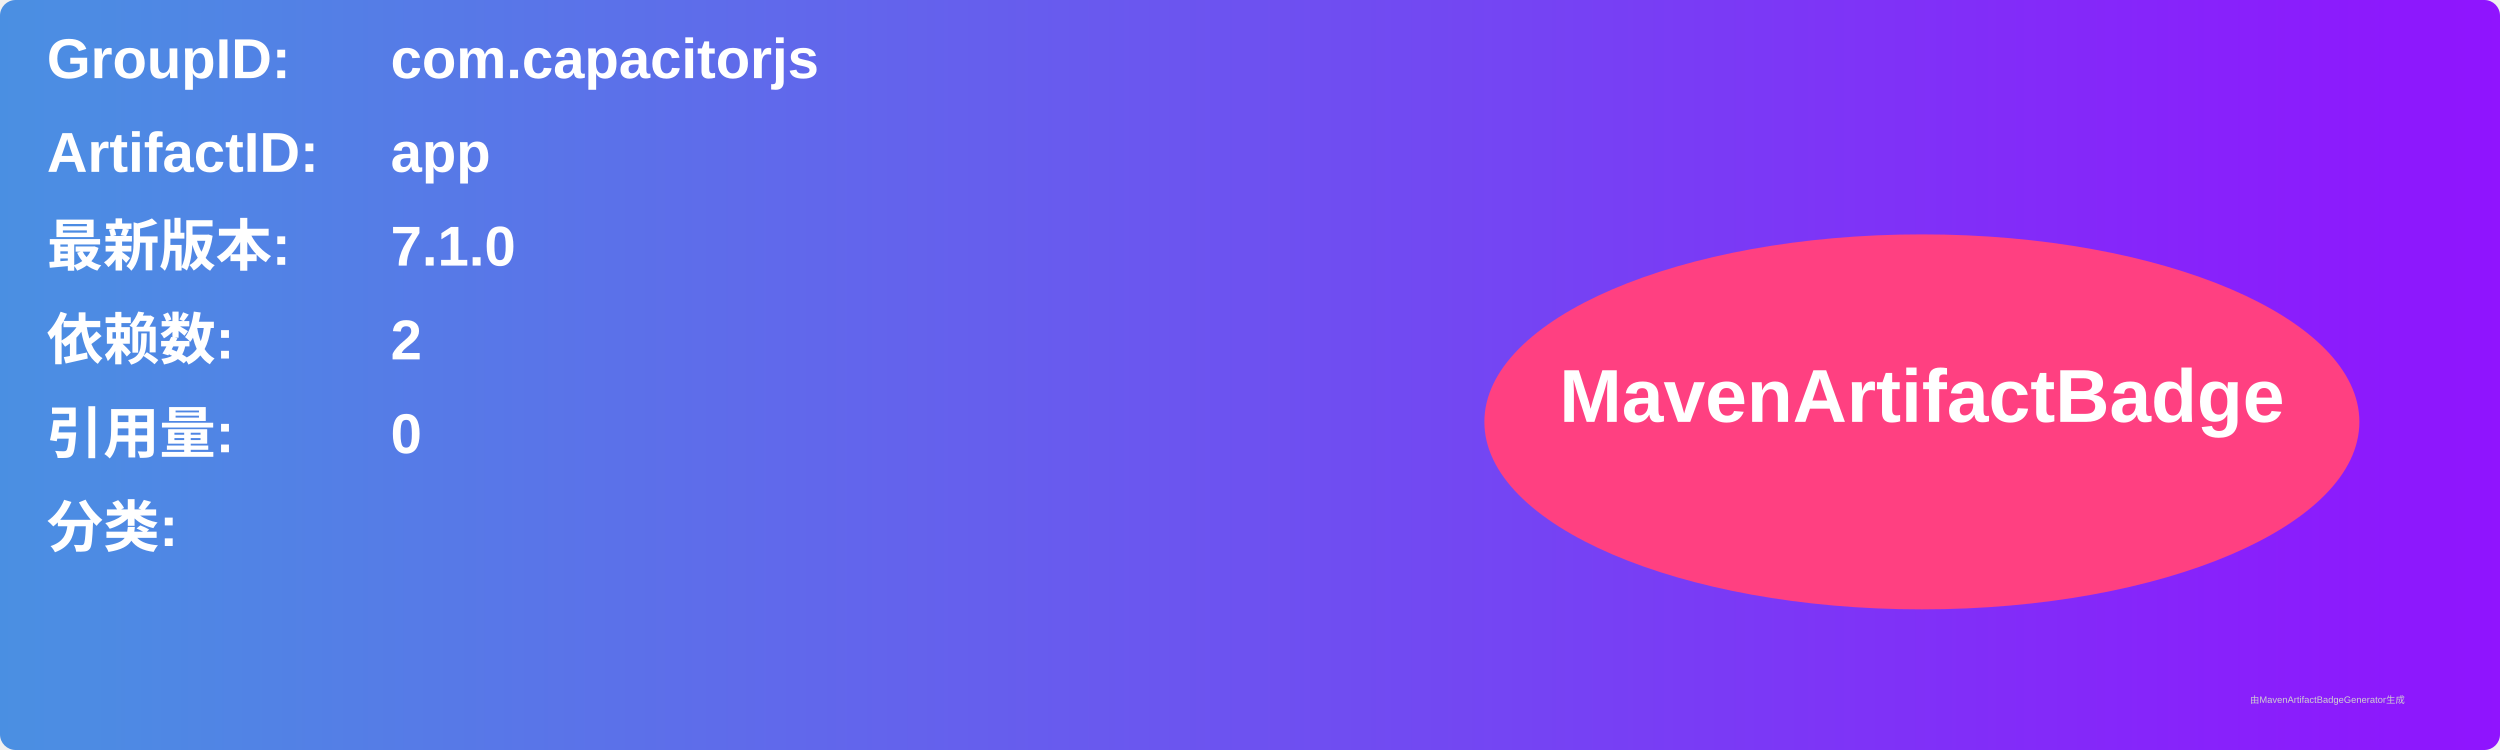
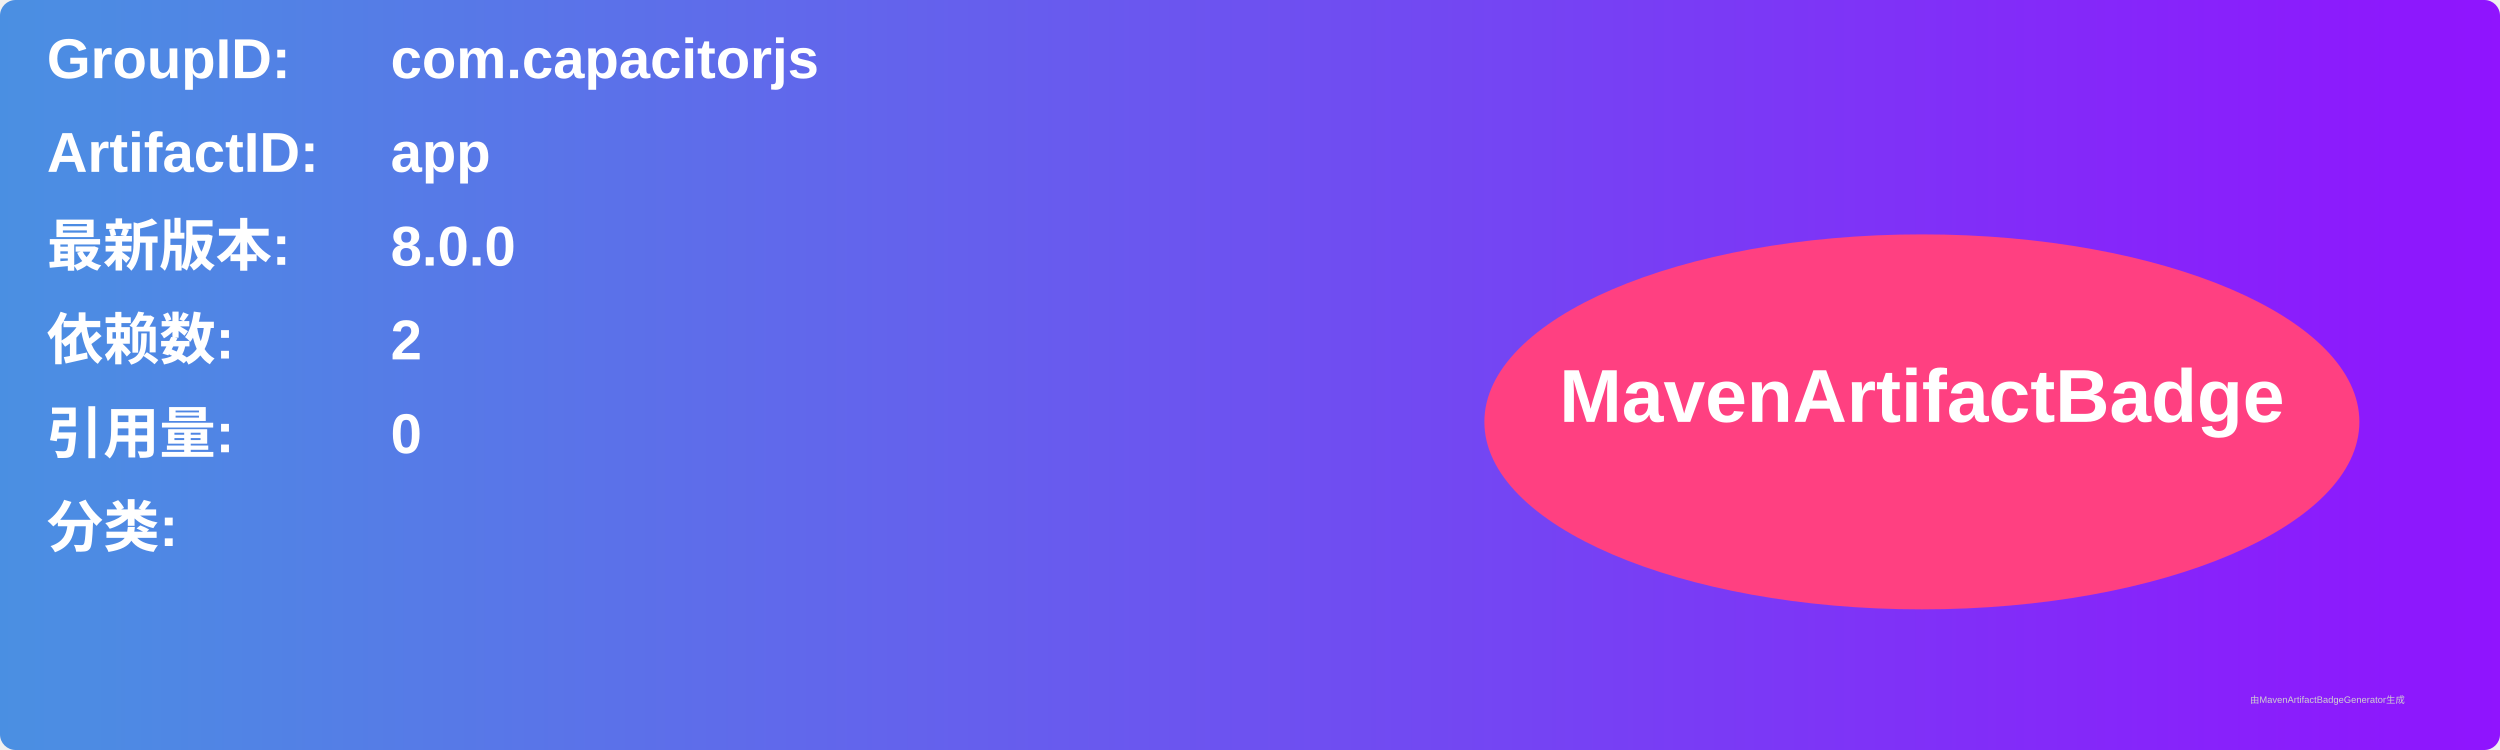
<svg xmlns="http://www.w3.org/2000/svg" width="800" height="240" viewBox="0 0 800 240">
  <linearGradient id="grad" x1="0%" y1="0%" x2="100%" y2="0%">
    <stop offset="0%" stop-color="#4a90e2" />
    <stop offset="100%" stop-color="#9013fe" />
  </linearGradient>
  <rect width="100%" height="100%" rx="5" ry="5" fill="url(#grad)" />
  <g transform="translate(15, 15)">
    <text x="0" y="10" font-family="Arial" font-size="18" fill="white" font-weight="bold" width="260">GroupID:</text>
    <text x="110" y="10" font-family="Arial" font-size="18" fill="white" font-weight="bold" width="460">com.capacitorjs</text>
    <text x="0" y="40" font-family="Arial" font-size="18" fill="white" font-weight="bold" width="260">ArtifactID:</text>
    <text x="110" y="40" font-family="Arial" font-size="18" fill="white" font-weight="bold" width="460">app</text>
    <text x="0" y="70" font-family="Arial" font-size="18" fill="white" font-weight="bold">最新版本:</text>
    <text x="110" y="70" font-family="Arial" font-size="18" fill="white" font-weight="bold">
-       <tspan font-weight="bold">7.1.0</tspan>
+       <tspan font-weight="bold">8.0.0</tspan>
    </text>
    <text x="0" y="100" font-family="Arial" font-size="18" fill="white" font-weight="bold">依赖数: </text>
    <text x="110" y="100" font-family="Arial" font-size="18" fill="white">
      <tspan font-weight="bold">2</tspan>
    </text>
    <text x="0" y="130" font-family="Arial" font-size="18" fill="white" font-weight="bold">引用量: </text>
    <text x="110" y="130" font-family="Arial" font-size="18" fill="white">
      <tspan font-weight="bold">0</tspan>
    </text>
    <text x="0" y="160" font-family="Arial" font-size="18" fill="white" font-weight="bold">分类:</text>
    <text x="10" y="190" font-family="Arial" font-size="10" fill="white">
      <tspan font-weight="bold" />
    </text>
    <ellipse cx="600" cy="120" rx="140" ry="60" fill="#ff4081" />
    <text x="600" y="120" text-anchor="middle" font-family="Arial" font-size="24" fill="white" font-weight="bold">MavenArtifactBadge</text>
  </g>
  <text x="720" y="225" font-family="Arial" font-size="3" fill="#d0d0d0">由MavenArtifactBadgeGenerator生成</text>
</svg>
